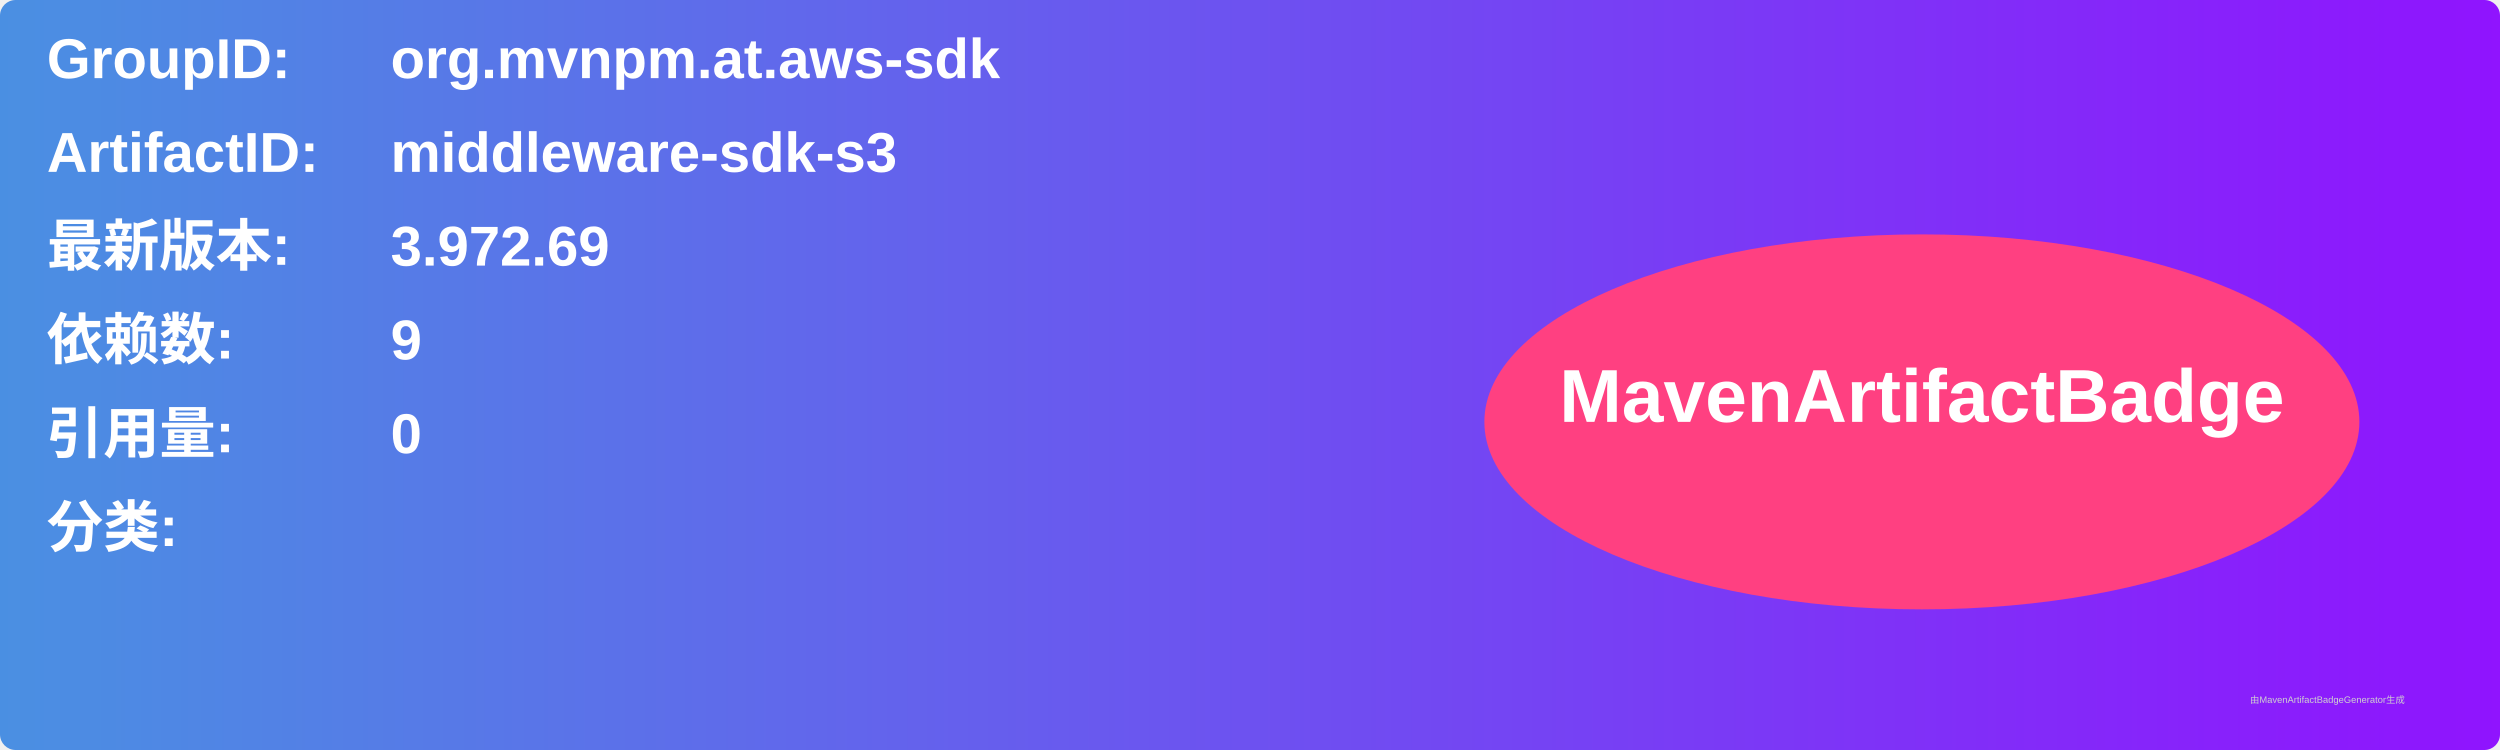
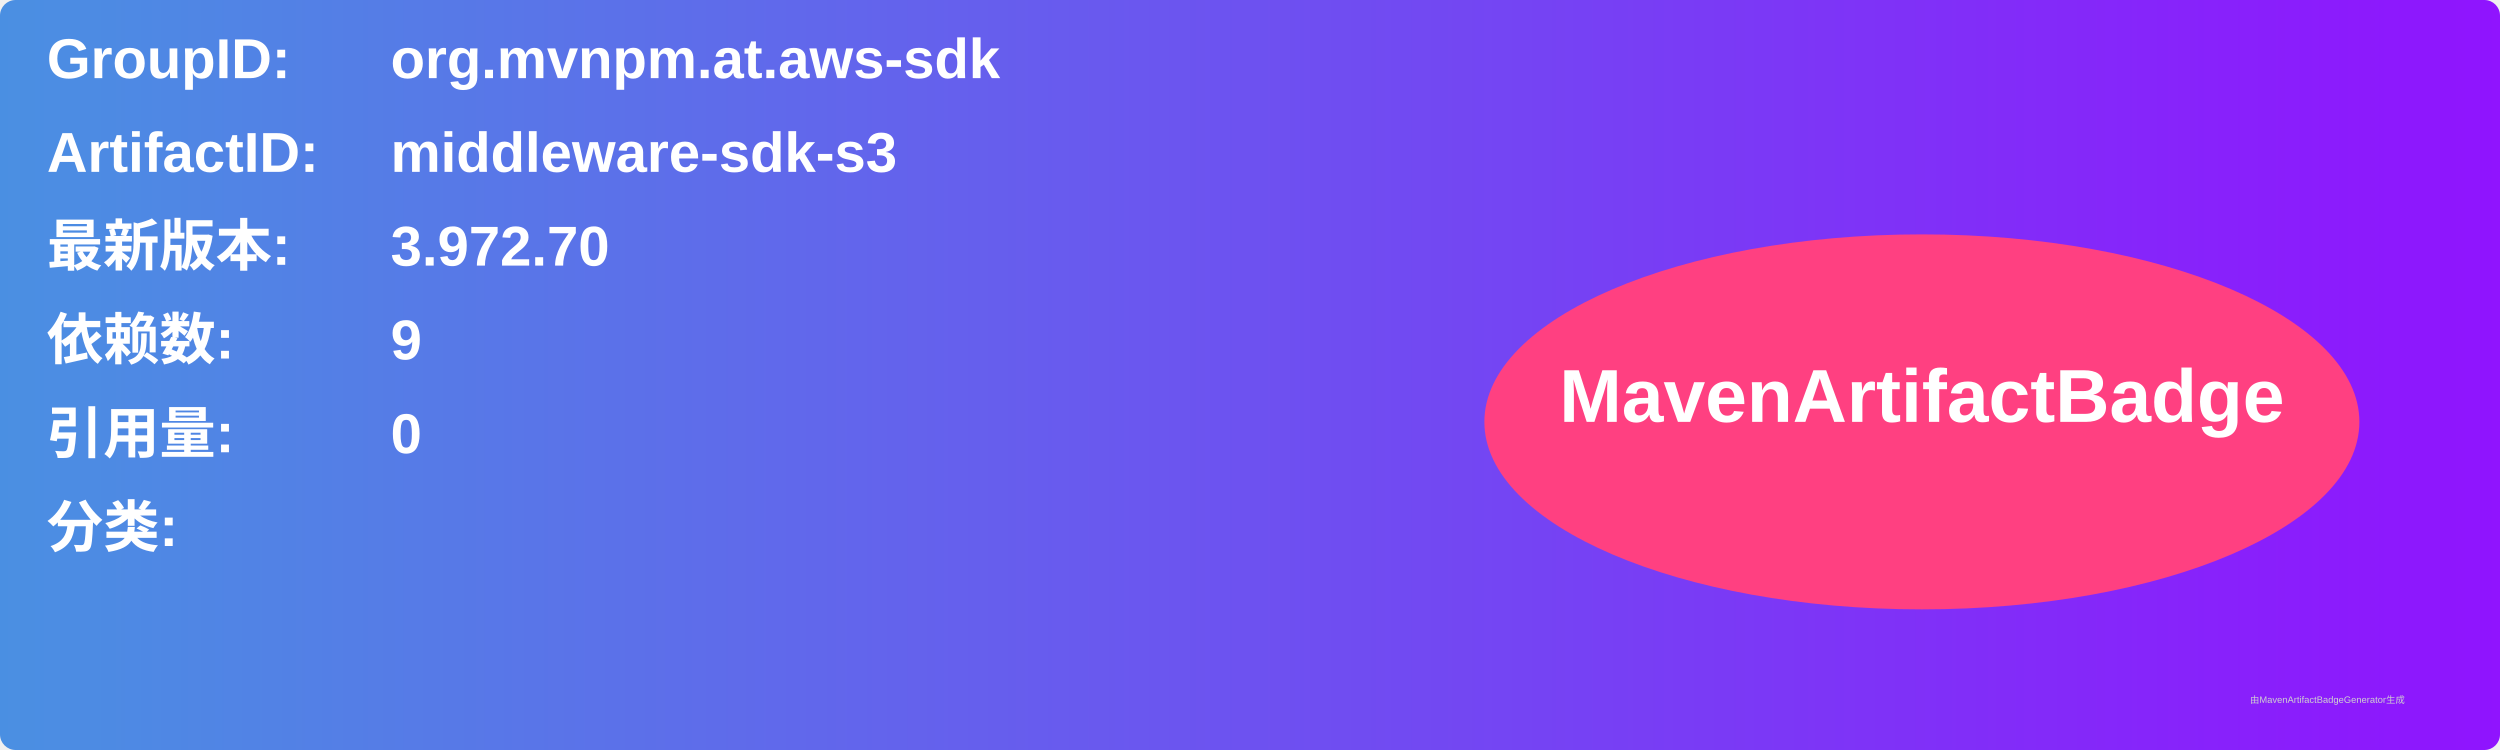
<svg xmlns="http://www.w3.org/2000/svg" width="800" height="240" viewBox="0 0 800 240">
  <linearGradient id="grad" x1="0%" y1="0%" x2="100%" y2="0%">
    <stop offset="0%" stop-color="#4a90e2" />
    <stop offset="100%" stop-color="#9013fe" />
  </linearGradient>
  <rect width="100%" height="100%" rx="5" ry="5" fill="url(#grad)" />
  <g transform="translate(15, 15)">
    <text x="0" y="10" font-family="Arial" font-size="18" fill="white" font-weight="bold" width="260">GroupID:</text>
    <text x="110" y="10" font-family="Arial" font-size="18" fill="white" font-weight="bold" width="460">org.mvnpm.at.aws-sdk</text>
    <text x="0" y="40" font-family="Arial" font-size="18" fill="white" font-weight="bold" width="260">ArtifactID:</text>
    <text x="110" y="40" font-family="Arial" font-size="18" fill="white" font-weight="bold" width="460">middleware-sdk-s3</text>
    <text x="0" y="70" font-family="Arial" font-size="18" fill="white" font-weight="bold">最新版本:</text>
    <text x="110" y="70" font-family="Arial" font-size="18" fill="white" font-weight="bold">
-       <tspan font-weight="bold">3.972.69</tspan>
+       <tspan font-weight="bold">3.972.70</tspan>
    </text>
    <text x="0" y="100" font-family="Arial" font-size="18" fill="white" font-weight="bold">依赖数: </text>
    <text x="110" y="100" font-family="Arial" font-size="18" fill="white">
      <tspan font-weight="bold">9</tspan>
    </text>
    <text x="0" y="130" font-family="Arial" font-size="18" fill="white" font-weight="bold">引用量: </text>
    <text x="110" y="130" font-family="Arial" font-size="18" fill="white">
      <tspan font-weight="bold">0</tspan>
    </text>
    <text x="0" y="160" font-family="Arial" font-size="18" fill="white" font-weight="bold">分类:</text>
    <text x="10" y="190" font-family="Arial" font-size="10" fill="white">
      <tspan font-weight="bold" />
    </text>
    <ellipse cx="600" cy="120" rx="140" ry="60" fill="#ff4081" />
    <text x="600" y="120" text-anchor="middle" font-family="Arial" font-size="24" fill="white" font-weight="bold">MavenArtifactBadge</text>
  </g>
  <text x="720" y="225" font-family="Arial" font-size="3" fill="#d0d0d0">由MavenArtifactBadgeGenerator生成</text>
</svg>
